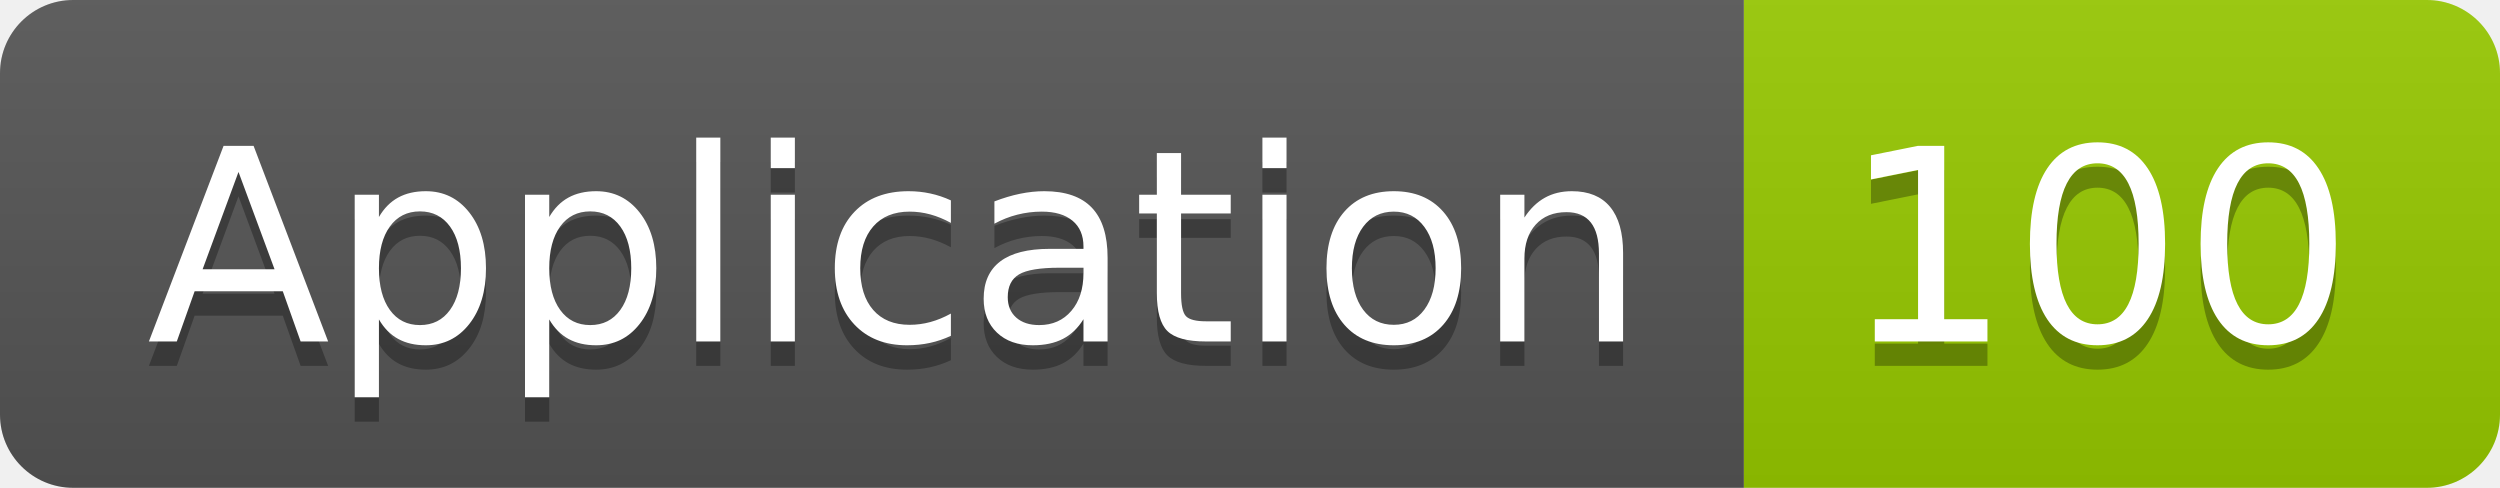
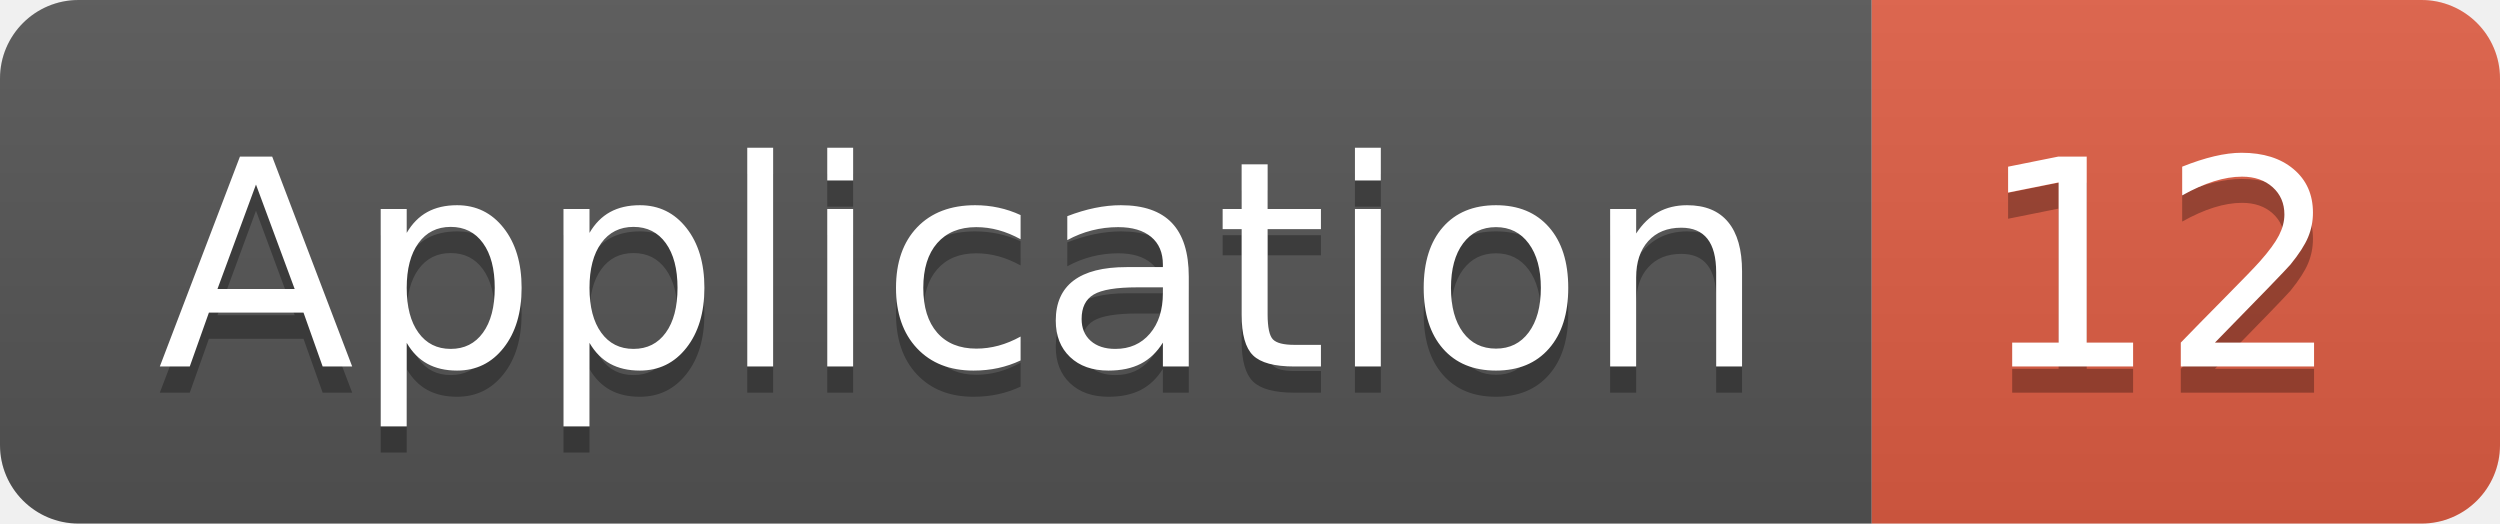
- <svg xmlns="http://www.w3.org/2000/svg" width="102.5" height="20">
+ <svg xmlns="http://www.w3.org/2000/svg" width="95.5" height="20">
  <linearGradient id="smooth" x2="0" y2="100%">
    <stop offset="0" stop-color="#bbb" stop-opacity=".1" />
    <stop offset="1" stop-opacity=".1" />
  </linearGradient>
  <clipPath id="round">
-     <rect width="102.5" height="20" rx="3" fill="#fff" />
+     <rect width="95.5" height="20" rx="3" fill="#fff" />
  </clipPath>
  <g clip-path="url(#round)">
    <rect width="71.5" height="20" fill="#555" />
-     <rect x="71.5" width="31.0" height="20" fill="#97CA00" />
-     <rect width="102.5" height="20" fill="url(#smooth)" />
+     <rect x="71.5" width="24.0" height="20" fill="#e05d44" />
+     <rect width="95.5" height="20" fill="url(#smooth)" />
  </g>
  <g fill="#fff" text-anchor="middle" font-family="DejaVu Sans,Verdana,Geneva,sans-serif" font-size="110">
    <text x="367.5" y="150" fill="#010101" fill-opacity=".3" transform="scale(0.1)" textLength="615.0" lengthAdjust="spacing">Application</text>
    <text x="367.5" y="140" transform="scale(0.1)" textLength="615.0" lengthAdjust="spacing">Application</text>
-     <text x="860.0" y="150" fill="#010101" fill-opacity=".3" transform="scale(0.1)" textLength="210.0" lengthAdjust="spacing">100</text>
-     <text x="860.0" y="140" transform="scale(0.1)" textLength="210.0" lengthAdjust="spacing">100</text>
+     <text x="825.0" y="150" fill="#010101" fill-opacity=".3" transform="scale(0.1)" textLength="140.0" lengthAdjust="spacing">12</text>
+     <text x="825.0" y="140" transform="scale(0.1)" textLength="140.0" lengthAdjust="spacing">12</text>
  </g>
</svg>
